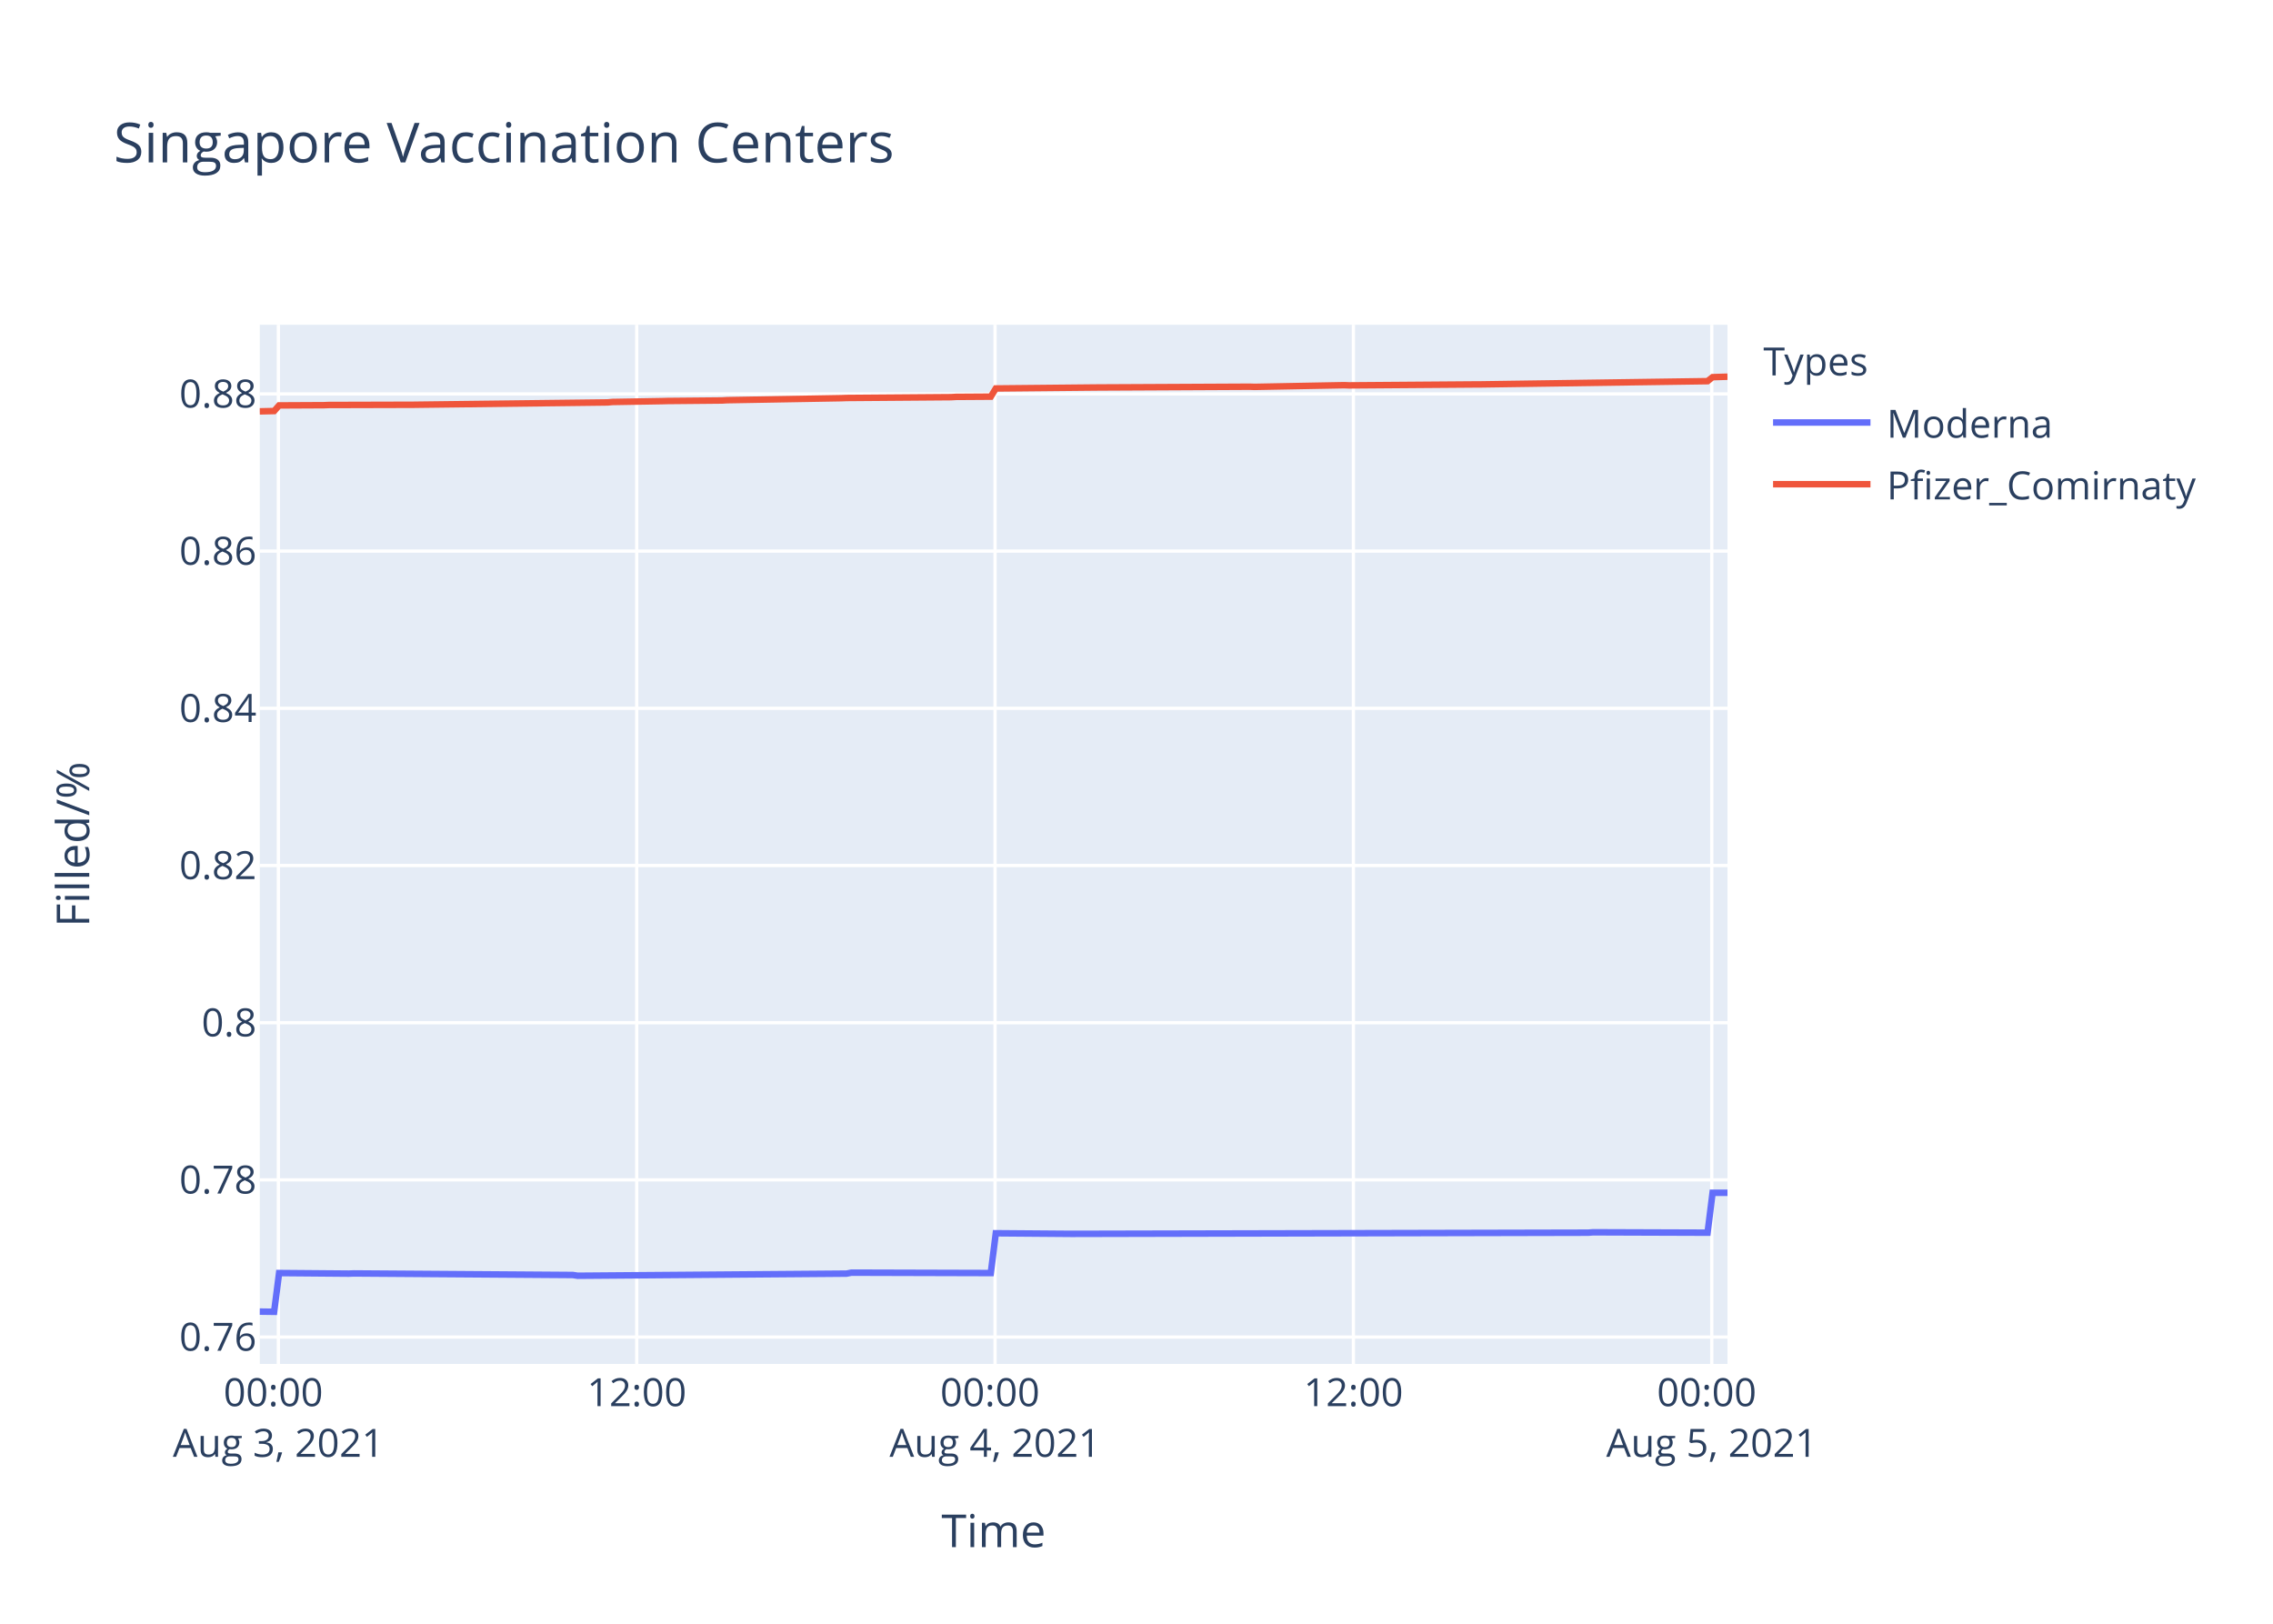
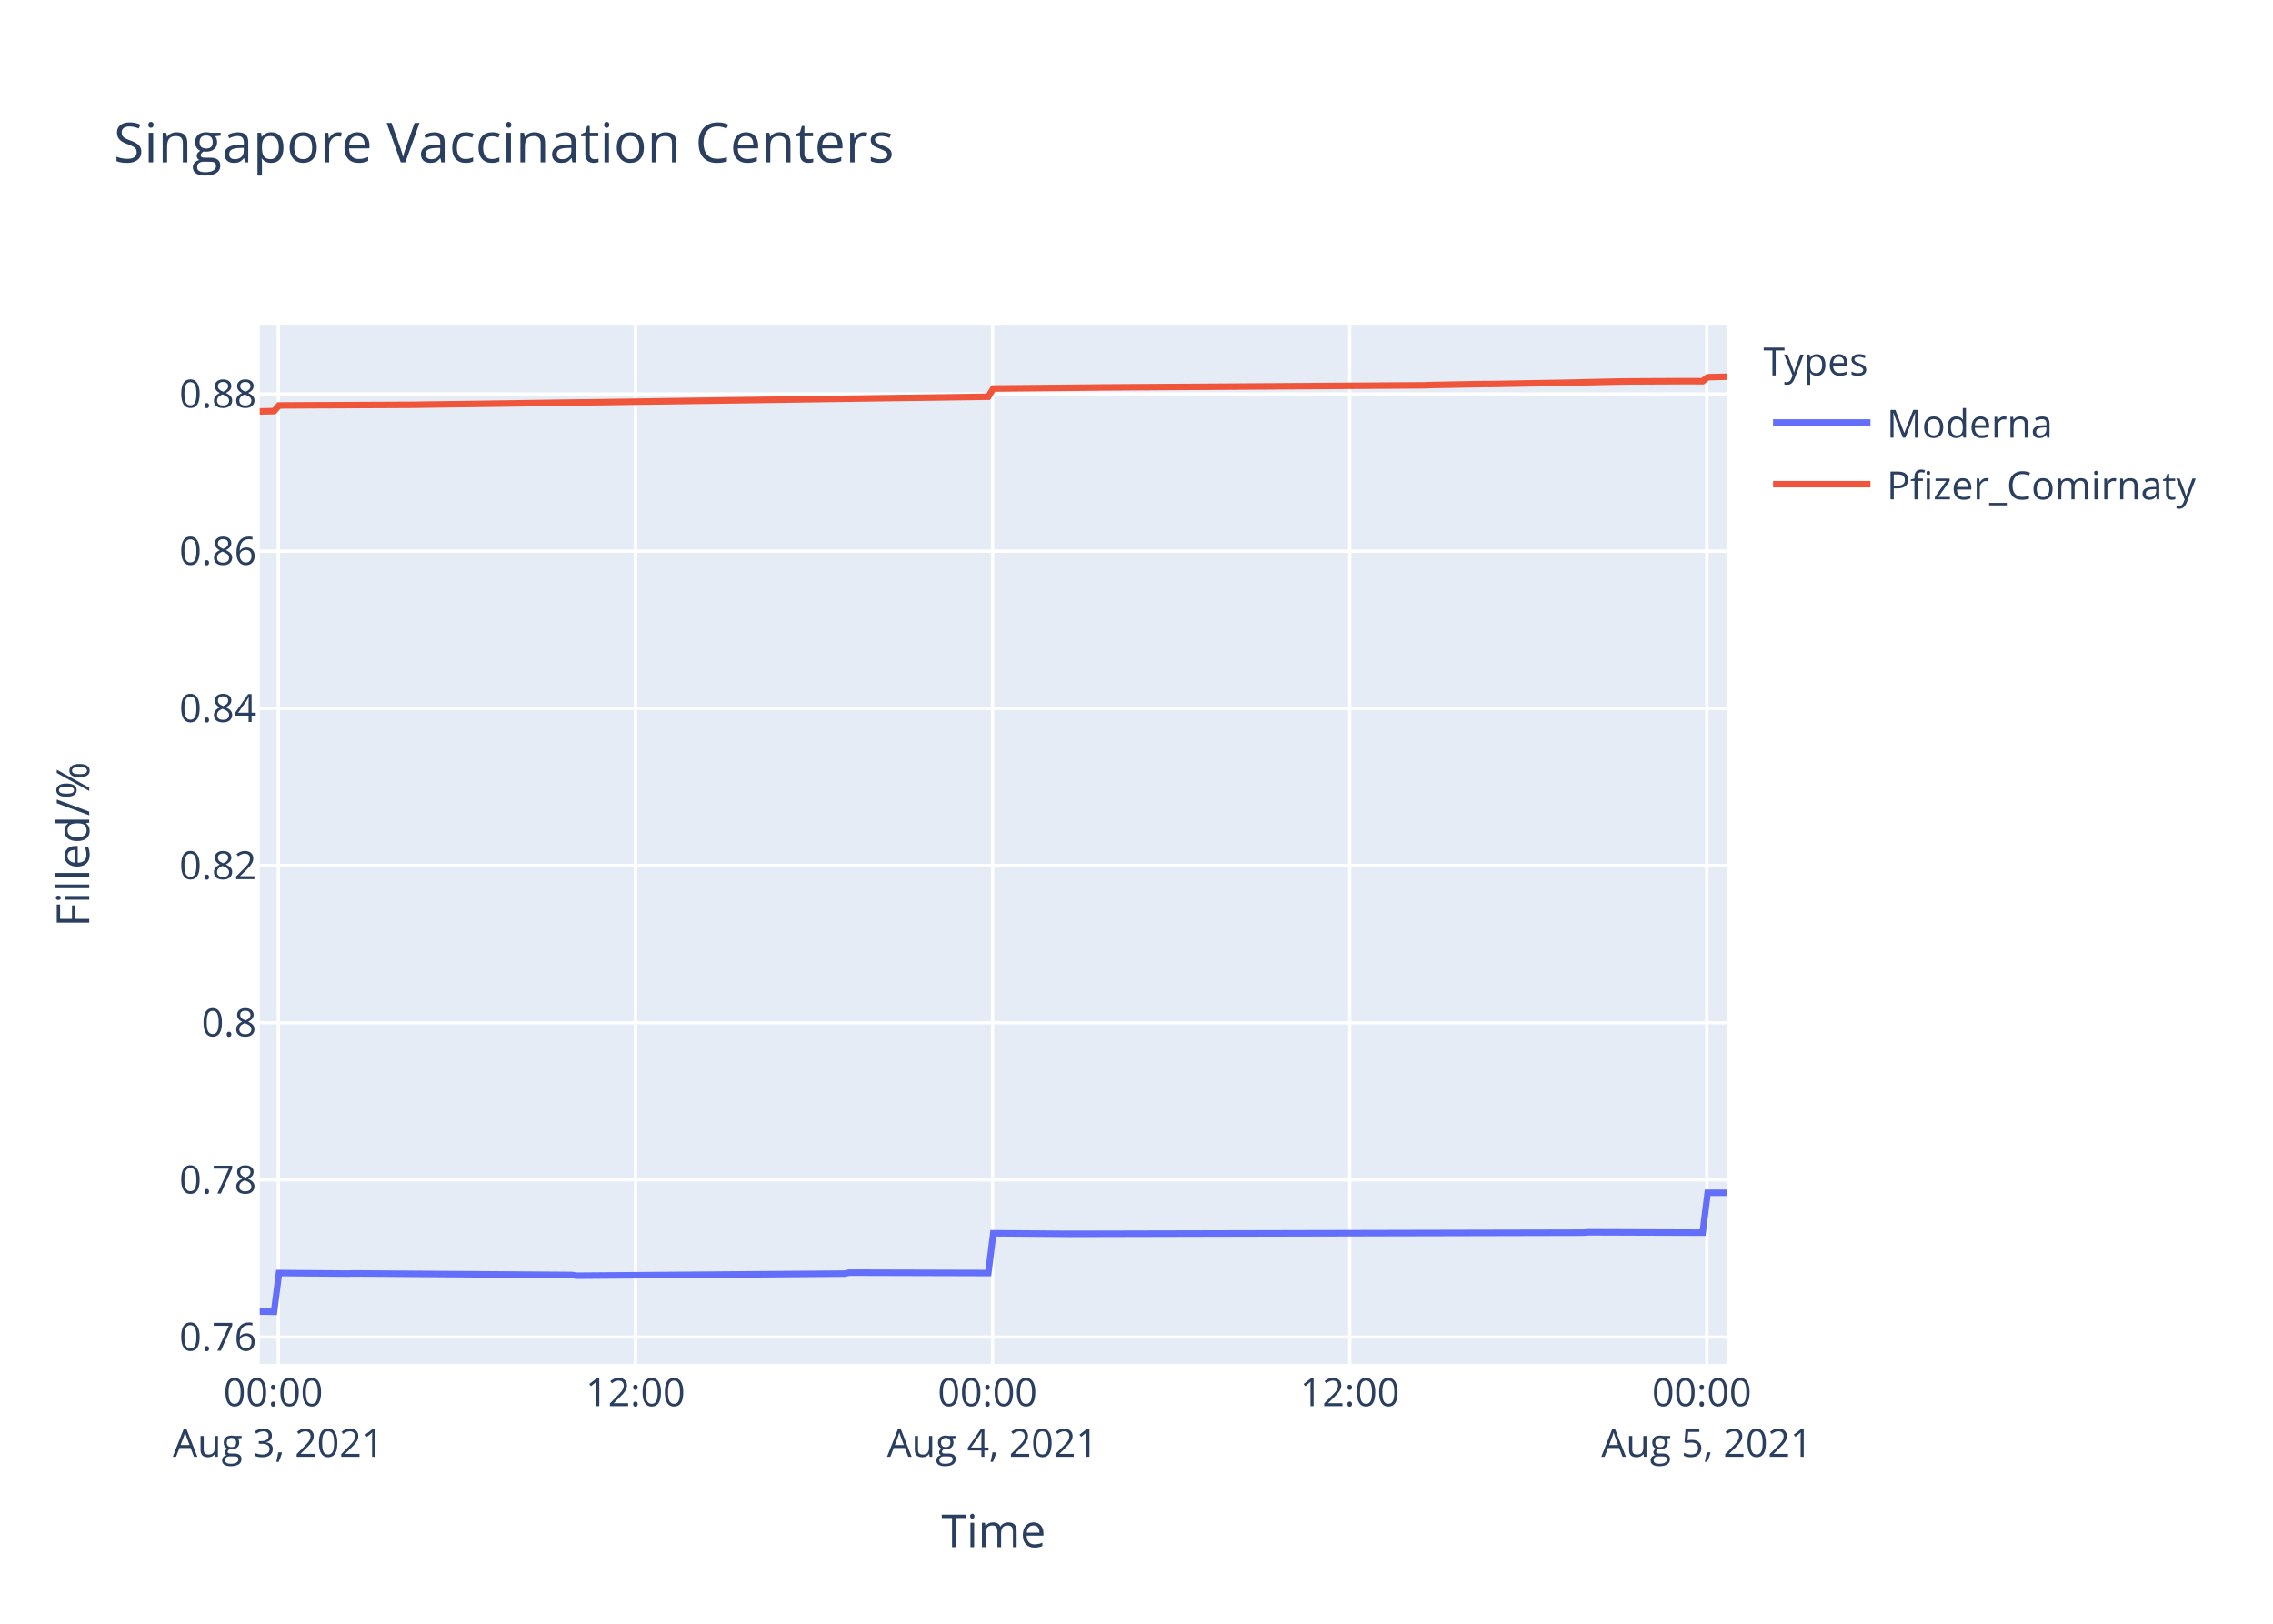
<svg xmlns="http://www.w3.org/2000/svg" class="main-svg" width="700" height="500" style="" viewBox="0 0 700 500">
  <rect x="0" y="0" width="700" height="500" style="fill: rgb(255, 255, 255); fill-opacity: 1;" />
-   <defs id="defs-1e6087">
+   <defs id="defs-5e0c6a">
    <g class="clips">
-       <clipPath id="clip1e6087xyplot" class="plotclip">
+       <clipPath id="clip5e0c6axyplot" class="plotclip">
        <rect width="452" height="320" />
      </clipPath>
-       <clipPath class="axesclip" id="clip1e6087x">
+       <clipPath class="axesclip" id="clip5e0c6ax">
        <rect x="80" y="0" width="452" height="500" />
      </clipPath>
-       <clipPath class="axesclip" id="clip1e6087y">
+       <clipPath class="axesclip" id="clip5e0c6ay">
        <rect x="0" y="100" width="700" height="320" />
      </clipPath>
-       <clipPath class="axesclip" id="clip1e6087xy">
+       <clipPath class="axesclip" id="clip5e0c6axy">
        <rect x="80" y="100" width="452" height="320" />
      </clipPath>
    </g>
    <g class="gradients" />
  </defs>
  <g class="bglayer">
    <rect class="bg" x="80" y="100" width="452" height="320" style="fill: rgb(229, 236, 246); fill-opacity: 1; stroke-width: 0;" />
  </g>
  <g class="layer-below">
    <g class="imagelayer" />
    <g class="shapelayer" />
  </g>
  <g class="cartesianlayer">
    <g class="subplot xy">
      <g class="layer-subplot">
        <g class="shapelayer" />
        <g class="imagelayer" />
      </g>
      <g class="gridlayer">
        <g class="x">
-           <path class="xgrid crisp" transform="translate(85.73,0)" d="M0,100v320" style="stroke: rgb(255, 255, 255); stroke-opacity: 1; stroke-width: 1px;" />
-           <path class="xgrid crisp" transform="translate(196.09,0)" d="M0,100v320" style="stroke: rgb(255, 255, 255); stroke-opacity: 1; stroke-width: 1px;" />
-           <path class="xgrid crisp" transform="translate(306.44,0)" d="M0,100v320" style="stroke: rgb(255, 255, 255); stroke-opacity: 1; stroke-width: 1px;" />
-           <path class="xgrid crisp" transform="translate(416.8,0)" d="M0,100v320" style="stroke: rgb(255, 255, 255); stroke-opacity: 1; stroke-width: 1px;" />
-           <path class="xgrid crisp" transform="translate(527.16,0)" d="M0,100v320" style="stroke: rgb(255, 255, 255); stroke-opacity: 1; stroke-width: 1px;" />
+           <path class="xgrid crisp" transform="translate(85.71,0)" d="M0,100v320" style="stroke: rgb(255, 255, 255); stroke-opacity: 1; stroke-width: 1px;" />
+           <path class="xgrid crisp" transform="translate(195.69,0)" d="M0,100v320" style="stroke: rgb(255, 255, 255); stroke-opacity: 1; stroke-width: 1px;" />
+           <path class="xgrid crisp" transform="translate(305.68,0)" d="M0,100v320" style="stroke: rgb(255, 255, 255); stroke-opacity: 1; stroke-width: 1px;" />
+           <path class="xgrid crisp" transform="translate(415.67,0)" d="M0,100v320" style="stroke: rgb(255, 255, 255); stroke-opacity: 1; stroke-width: 1px;" />
+           <path class="xgrid crisp" transform="translate(525.65,0)" d="M0,100v320" style="stroke: rgb(255, 255, 255); stroke-opacity: 1; stroke-width: 1px;" />
        </g>
        <g class="y">
          <path class="ygrid crisp" transform="translate(0,411.72)" d="M80,0h452" style="stroke: rgb(255, 255, 255); stroke-opacity: 1; stroke-width: 1px;" />
          <path class="ygrid crisp" transform="translate(0,363.32)" d="M80,0h452" style="stroke: rgb(255, 255, 255); stroke-opacity: 1; stroke-width: 1px;" />
          <path class="ygrid crisp" transform="translate(0,314.92)" d="M80,0h452" style="stroke: rgb(255, 255, 255); stroke-opacity: 1; stroke-width: 1px;" />
-           <path class="ygrid crisp" transform="translate(0,266.51)" d="M80,0h452" style="stroke: rgb(255, 255, 255); stroke-opacity: 1; stroke-width: 1px;" />
-           <path class="ygrid crisp" transform="translate(0,218.11)" d="M80,0h452" style="stroke: rgb(255, 255, 255); stroke-opacity: 1; stroke-width: 1px;" />
-           <path class="ygrid crisp" transform="translate(0,169.7)" d="M80,0h452" style="stroke: rgb(255, 255, 255); stroke-opacity: 1; stroke-width: 1px;" />
-           <path class="ygrid crisp" transform="translate(0,121.3)" d="M80,0h452" style="stroke: rgb(255, 255, 255); stroke-opacity: 1; stroke-width: 1px;" />
+           <path class="ygrid crisp" transform="translate(0,266.52)" d="M80,0h452" style="stroke: rgb(255, 255, 255); stroke-opacity: 1; stroke-width: 1px;" />
+           <path class="ygrid crisp" transform="translate(0,218.12)" d="M80,0h452" style="stroke: rgb(255, 255, 255); stroke-opacity: 1; stroke-width: 1px;" />
+           <path class="ygrid crisp" transform="translate(0,169.72)" d="M80,0h452" style="stroke: rgb(255, 255, 255); stroke-opacity: 1; stroke-width: 1px;" />
+           <path class="ygrid crisp" transform="translate(0,121.32)" d="M80,0h452" style="stroke: rgb(255, 255, 255); stroke-opacity: 1; stroke-width: 1px;" />
        </g>
      </g>
      <g class="zerolinelayer" />
      <path class="xlines-below" />
      <path class="ylines-below" />
      <g class="overlines-below" />
      <g class="xaxislayer-below" />
      <g class="yaxislayer-below" />
      <g class="overaxes-below" />
-       <g class="plot" transform="translate(80,100)" clip-path="url('#clip1e6087xyplot')">
+       <g class="plot" transform="translate(80,100)" clip-path="url('#clip5e0c6axyplot')">
        <g class="scatterlayer mlayer">
-           <g class="trace scatter traced7fbee" style="stroke-miterlimit: 2; opacity: 1;">
+           <g class="trace scatter tracebfc0fa" style="stroke-miterlimit: 2; opacity: 1;">
            <g class="fills" />
            <g class="errorbars" />
            <g class="lines">
-               <path class="js-line" d="M0,303.88L4.42,303.94L5.95,292.01L27.41,292.19L28.94,292.13L96.39,292.61L97.91,292.84L180.69,292.19L182.22,291.89L225.13,292.01L226.67,279.76L249.65,279.94L251.19,279.94L409.09,279.58L410.62,279.46L445.87,279.58L447.41,267.3L452,267.3" style="vector-effect: non-scaling-stroke; fill: none; stroke: rgb(99, 110, 250); stroke-opacity: 1; stroke-width: 2px; opacity: 1;" />
+               <path class="js-line" d="M0,303.88L4.4,303.94L5.93,292.01L27.31,292.19L28.84,292.13L96.06,292.61L97.58,292.84L180.08,292.19L181.6,291.89L224.37,292.01L225.91,279.76L248.81,279.94L250.34,279.94L407.71,279.58L409.23,279.46L444.37,279.58L445.9,267.3L452,267.3" style="vector-effect: non-scaling-stroke; fill: none; stroke: rgb(99, 110, 250); stroke-opacity: 1; stroke-width: 2px; opacity: 1;" />
            </g>
            <g class="points" />
            <g class="text" />
          </g>
-           <g class="trace scatter trace02b13c" style="stroke-miterlimit: 2; opacity: 1;">
+           <g class="trace scatter trace2e137a" style="stroke-miterlimit: 2; opacity: 1;">
            <g class="fills" />
            <g class="errorbars" />
            <g class="lines">
-               <path class="js-line" d="M0,26.67L4.42,26.57L5.95,24.84L19.75,24.77L21.28,24.71L47.34,24.64L48.87,24.62L107.11,23.92L108.64,23.78L123.97,23.52L125.5,23.48L142.37,23.32L143.9,23.23L179.15,22.61L180.69,22.55L212.87,22.3L214.41,22.21L225.13,22.14L226.67,19.62L257.33,19.32L258.86,19.31L304.84,19.08L306.37,19.13L333.95,18.61L335.49,18.67L373.83,18.38L375.36,18.38L445.87,17.37L447.41,16.14L452,16" style="vector-effect: non-scaling-stroke; fill: none; stroke: rgb(239, 85, 59); stroke-opacity: 1; stroke-width: 2px; opacity: 1;" />
+               <path class="js-line" d="M0,26.69L4.4,26.59L5.93,24.85L18.15,24.78L19.68,24.78L45.65,24.66L47.18,24.65L224.37,22.16L225.91,19.63L257.98,19.32L259.51,19.3L358.82,18.65L360.36,18.57L377.16,18.26L378.68,18.27L406.18,17.79L407.71,17.72L419.92,17.46L421.45,17.45L438.25,17.37L439.78,17.36L444.37,17.39L445.9,16.15L452,16" style="vector-effect: non-scaling-stroke; fill: none; stroke: rgb(239, 85, 59); stroke-opacity: 1; stroke-width: 2px; opacity: 1;" />
            </g>
            <g class="points" />
            <g class="text" />
          </g>
        </g>
      </g>
      <g class="overplot" />
      <path class="xlines-above crisp" d="M0,0" style="fill: none;" />
      <path class="ylines-above crisp" d="M0,0" style="fill: none;" />
      <g class="overlines-above" />
      <g class="xaxislayer-above">
        <g class="xtick">
-           <text text-anchor="middle" x="0" y="433" transform="translate(85.73,0)" style="font-family: 'Open Sans', verdana, arial, sans-serif; font-size: 12px; fill: rgb(42, 63, 95); fill-opacity: 1; white-space: pre;">
+           <text text-anchor="middle" x="0" y="433" transform="translate(85.71,0)" style="font-family: 'Open Sans', verdana, arial, sans-serif; font-size: 12px; fill: rgb(42, 63, 95); fill-opacity: 1; white-space: pre;">
            <tspan class="line" dy="0em" x="0" y="433">00:00</tspan>
            <tspan class="line" dy="1.3em" x="0" y="433">Aug 3, 2021</tspan>
          </text>
        </g>
        <g class="xtick">
-           <text text-anchor="middle" x="0" y="433" transform="translate(196.09,0)" style="font-family: 'Open Sans', verdana, arial, sans-serif; font-size: 12px; fill: rgb(42, 63, 95); fill-opacity: 1; white-space: pre;">12:00</text>
-         </g>
-         <g class="xtick">
-           <text text-anchor="middle" x="0" y="433" transform="translate(306.44,0)" style="font-family: 'Open Sans', verdana, arial, sans-serif; font-size: 12px; fill: rgb(42, 63, 95); fill-opacity: 1; white-space: pre;">
+           <text text-anchor="middle" x="0" y="433" transform="translate(195.69,0)" style="font-family: 'Open Sans', verdana, arial, sans-serif; font-size: 12px; fill: rgb(42, 63, 95); fill-opacity: 1; white-space: pre;">12:00</text>
+         </g>
+         <g class="xtick">
+           <text text-anchor="middle" x="0" y="433" transform="translate(305.68,0)" style="font-family: 'Open Sans', verdana, arial, sans-serif; font-size: 12px; fill: rgb(42, 63, 95); fill-opacity: 1; white-space: pre;">
            <tspan class="line" dy="0em" x="0" y="433">00:00</tspan>
            <tspan class="line" dy="1.3em" x="0" y="433">Aug 4, 2021</tspan>
          </text>
        </g>
        <g class="xtick">
-           <text text-anchor="middle" x="0" y="433" transform="translate(416.8,0)" style="font-family: 'Open Sans', verdana, arial, sans-serif; font-size: 12px; fill: rgb(42, 63, 95); fill-opacity: 1; white-space: pre;">12:00</text>
-         </g>
-         <g class="xtick">
-           <text text-anchor="middle" x="0" y="433" transform="translate(527.16,0)" style="font-family: 'Open Sans', verdana, arial, sans-serif; font-size: 12px; fill: rgb(42, 63, 95); fill-opacity: 1; white-space: pre;">
+           <text text-anchor="middle" x="0" y="433" transform="translate(415.67,0)" style="font-family: 'Open Sans', verdana, arial, sans-serif; font-size: 12px; fill: rgb(42, 63, 95); fill-opacity: 1; white-space: pre;">12:00</text>
+         </g>
+         <g class="xtick">
+           <text text-anchor="middle" x="0" y="433" transform="translate(525.65,0)" style="font-family: 'Open Sans', verdana, arial, sans-serif; font-size: 12px; fill: rgb(42, 63, 95); fill-opacity: 1; white-space: pre;">
            <tspan class="line" dy="0em" x="0" y="433">00:00</tspan>
            <tspan class="line" dy="1.3em" x="0" y="433">Aug 5, 2021</tspan>
          </text>
        </g>
      </g>
      <g class="yaxislayer-above">
        <g class="ytick">
          <text text-anchor="end" x="79" y="4.2" transform="translate(0,411.72)" style="font-family: 'Open Sans', verdana, arial, sans-serif; font-size: 12px; fill: rgb(42, 63, 95); fill-opacity: 1; white-space: pre;">0.76</text>
        </g>
        <g class="ytick">
          <text text-anchor="end" x="79" y="4.2" transform="translate(0,363.32)" style="font-family: 'Open Sans', verdana, arial, sans-serif; font-size: 12px; fill: rgb(42, 63, 95); fill-opacity: 1; white-space: pre;">0.78</text>
        </g>
        <g class="ytick">
          <text text-anchor="end" x="79" y="4.2" transform="translate(0,314.92)" style="font-family: 'Open Sans', verdana, arial, sans-serif; font-size: 12px; fill: rgb(42, 63, 95); fill-opacity: 1; white-space: pre;">0.8</text>
        </g>
        <g class="ytick">
-           <text text-anchor="end" x="79" y="4.2" transform="translate(0,266.51)" style="font-family: 'Open Sans', verdana, arial, sans-serif; font-size: 12px; fill: rgb(42, 63, 95); fill-opacity: 1; white-space: pre;">0.82</text>
-         </g>
-         <g class="ytick">
-           <text text-anchor="end" x="79" y="4.2" transform="translate(0,218.11)" style="font-family: 'Open Sans', verdana, arial, sans-serif; font-size: 12px; fill: rgb(42, 63, 95); fill-opacity: 1; white-space: pre;">0.84</text>
-         </g>
-         <g class="ytick">
-           <text text-anchor="end" x="79" y="4.2" transform="translate(0,169.7)" style="font-family: 'Open Sans', verdana, arial, sans-serif; font-size: 12px; fill: rgb(42, 63, 95); fill-opacity: 1; white-space: pre;">0.86</text>
-         </g>
-         <g class="ytick">
-           <text text-anchor="end" x="79" y="4.2" transform="translate(0,121.3)" style="font-family: 'Open Sans', verdana, arial, sans-serif; font-size: 12px; fill: rgb(42, 63, 95); fill-opacity: 1; white-space: pre;">0.88</text>
+           <text text-anchor="end" x="79" y="4.2" transform="translate(0,266.52)" style="font-family: 'Open Sans', verdana, arial, sans-serif; font-size: 12px; fill: rgb(42, 63, 95); fill-opacity: 1; white-space: pre;">0.82</text>
+         </g>
+         <g class="ytick">
+           <text text-anchor="end" x="79" y="4.2" transform="translate(0,218.12)" style="font-family: 'Open Sans', verdana, arial, sans-serif; font-size: 12px; fill: rgb(42, 63, 95); fill-opacity: 1; white-space: pre;">0.84</text>
+         </g>
+         <g class="ytick">
+           <text text-anchor="end" x="79" y="4.2" transform="translate(0,169.72)" style="font-family: 'Open Sans', verdana, arial, sans-serif; font-size: 12px; fill: rgb(42, 63, 95); fill-opacity: 1; white-space: pre;">0.86</text>
+         </g>
+         <g class="ytick">
+           <text text-anchor="end" x="79" y="4.2" transform="translate(0,121.32)" style="font-family: 'Open Sans', verdana, arial, sans-serif; font-size: 12px; fill: rgb(42, 63, 95); fill-opacity: 1; white-space: pre;">0.88</text>
        </g>
      </g>
      <g class="overaxes-above" />
    </g>
  </g>
  <g class="polarlayer" />
  <g class="ternarylayer" />
  <g class="geolayer" />
  <g class="funnelarealayer" />
  <g class="pielayer" />
  <g class="treemaplayer" />
  <g class="sunburstlayer" />
  <g class="glimages" />
-   <defs id="topdefs-1e6087">
+   <defs id="topdefs-5e0c6a">
    <g class="clips" />
-     <clipPath id="legend1e6087">
+     <clipPath id="legend5e0c6a">
      <rect width="147" height="64" x="0" y="0" />
    </clipPath>
  </defs>
  <g class="layer-above">
    <g class="imagelayer" />
    <g class="shapelayer" />
  </g>
  <g class="infolayer">
    <g class="legend" pointer-events="all" transform="translate(541.04,100)">
      <rect class="bg" shape-rendering="crispEdges" width="147" height="64" x="0" y="0" style="stroke: rgb(68, 68, 68); stroke-opacity: 1; fill: rgb(255, 255, 255); fill-opacity: 1; stroke-width: 0px;" />
-       <g class="scrollbox" transform="" clip-path="url('#legend1e6087')">
+       <g class="scrollbox" transform="" clip-path="url('#legend5e0c6a')">
        <text class="legendtitletext" text-anchor="start" x="2" y="15.6" style="font-family: 'Open Sans', verdana, arial, sans-serif; font-size: 12px; fill: rgb(42, 63, 95); fill-opacity: 1; white-space: pre;">Types</text>
        <g class="groups" transform="">
          <g class="traces" transform="translate(0,30.1)" style="opacity: 1;">
            <text class="legendtext" text-anchor="start" x="40" y="4.68" style="font-family: 'Open Sans', verdana, arial, sans-serif; font-size: 12px; fill: rgb(42, 63, 95); fill-opacity: 1; white-space: pre;">Moderna</text>
            <g class="layers" style="opacity: 1;">
              <g class="legendfill" />
              <g class="legendlines">
                <path class="js-line" d="M5,0h30" style="fill: none; stroke: rgb(99, 110, 250); stroke-opacity: 1; stroke-width: 2px;" />
              </g>
              <g class="legendsymbols">
                <g class="legendpoints" />
              </g>
            </g>
            <rect class="legendtoggle" x="0" y="-9.5" width="141.656" height="19" style="fill: rgb(0, 0, 0); fill-opacity: 0;" />
          </g>
        </g>
        <g class="groups" transform="">
          <g class="traces" transform="translate(0,49.1)" style="opacity: 1;">
            <text class="legendtext" text-anchor="start" x="40" y="4.68" style="font-family: 'Open Sans', verdana, arial, sans-serif; font-size: 12px; fill: rgb(42, 63, 95); fill-opacity: 1; white-space: pre;">Pfizer_Comirnaty</text>
            <g class="layers" style="opacity: 1;">
              <g class="legendfill" />
              <g class="legendlines">
                <path class="js-line" d="M5,0h30" style="fill: none; stroke: rgb(239, 85, 59); stroke-opacity: 1; stroke-width: 2px;" />
              </g>
              <g class="legendsymbols">
                <g class="legendpoints" />
              </g>
            </g>
            <rect class="legendtoggle" x="0" y="-9.5" width="141.656" height="19" style="fill: rgb(0, 0, 0); fill-opacity: 0;" />
          </g>
        </g>
      </g>
      <rect class="scrollbar" rx="20" ry="3" width="0" height="0" x="0" y="0" style="fill: rgb(128, 139, 164); fill-opacity: 1;" />
    </g>
    <g class="g-gtitle">
      <text class="gtitle" x="35" y="50" text-anchor="start" dy="0em" style="font-family: 'Open Sans', verdana, arial, sans-serif; font-size: 17px; fill: rgb(42, 63, 95); opacity: 1; font-weight: normal; white-space: pre;">Singapore Vaccination Centers</text>
    </g>
    <g class="g-xtitle">
      <text class="xtitle" x="306" y="476.409" text-anchor="middle" style="font-family: 'Open Sans', verdana, arial, sans-serif; font-size: 14px; fill: rgb(42, 63, 95); opacity: 1; font-weight: normal; white-space: pre;">Time</text>
    </g>
    <g class="g-ytitle">
      <text class="ytitle" transform="rotate(-90,27.48125,260)" x="27.481" y="260" text-anchor="middle" style="font-family: 'Open Sans', verdana, arial, sans-serif; font-size: 14px; fill: rgb(42, 63, 95); opacity: 1; font-weight: normal; white-space: pre;">Filled/%</text>
    </g>
  </g>
</svg>
